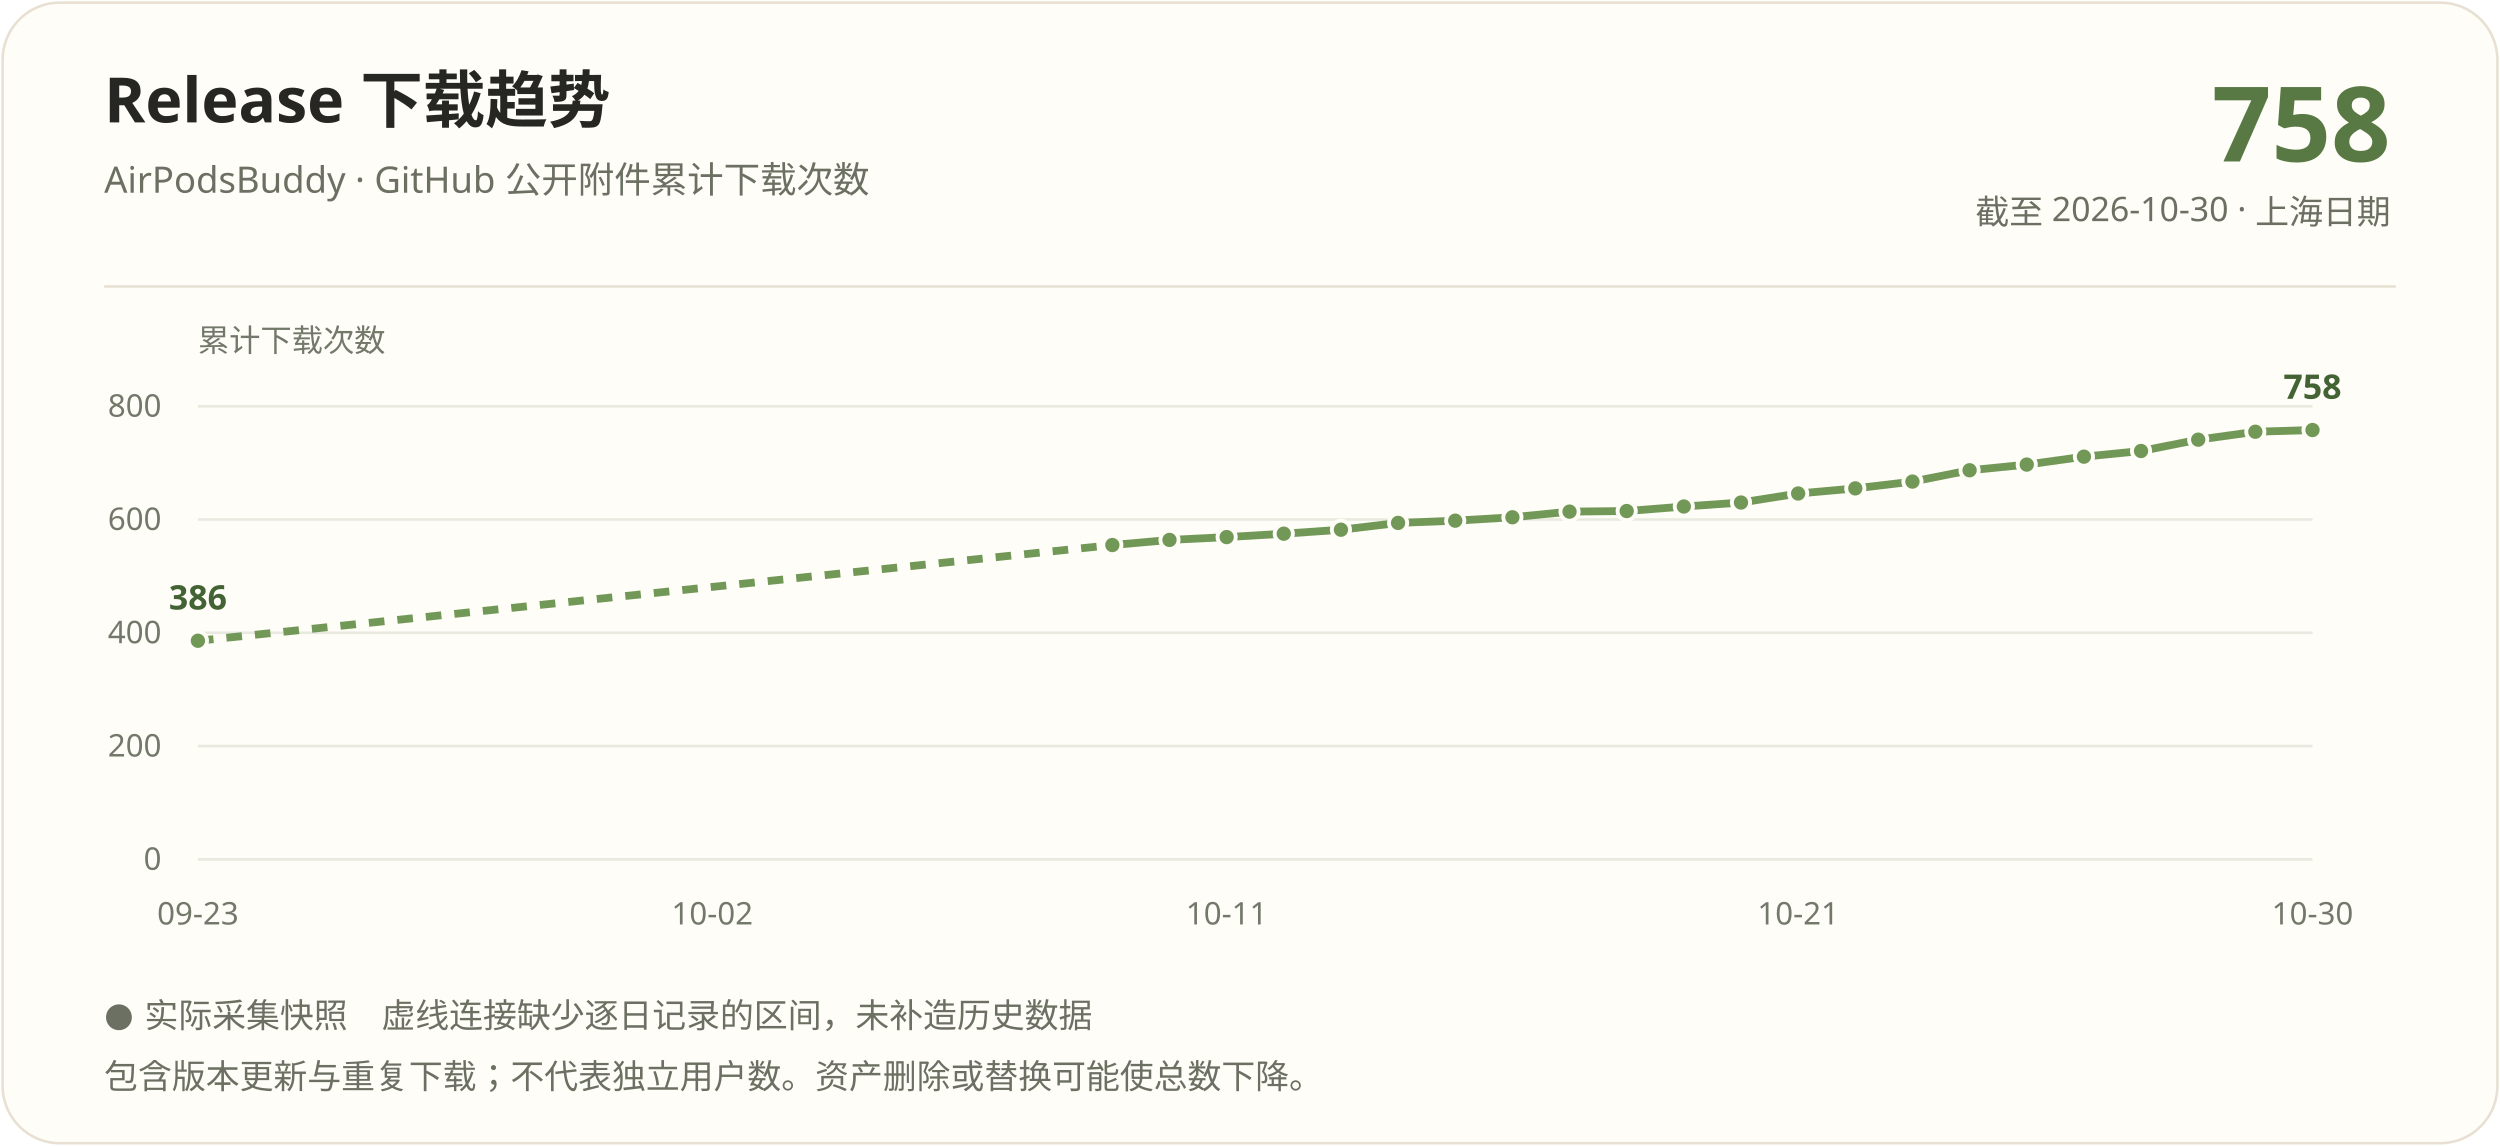
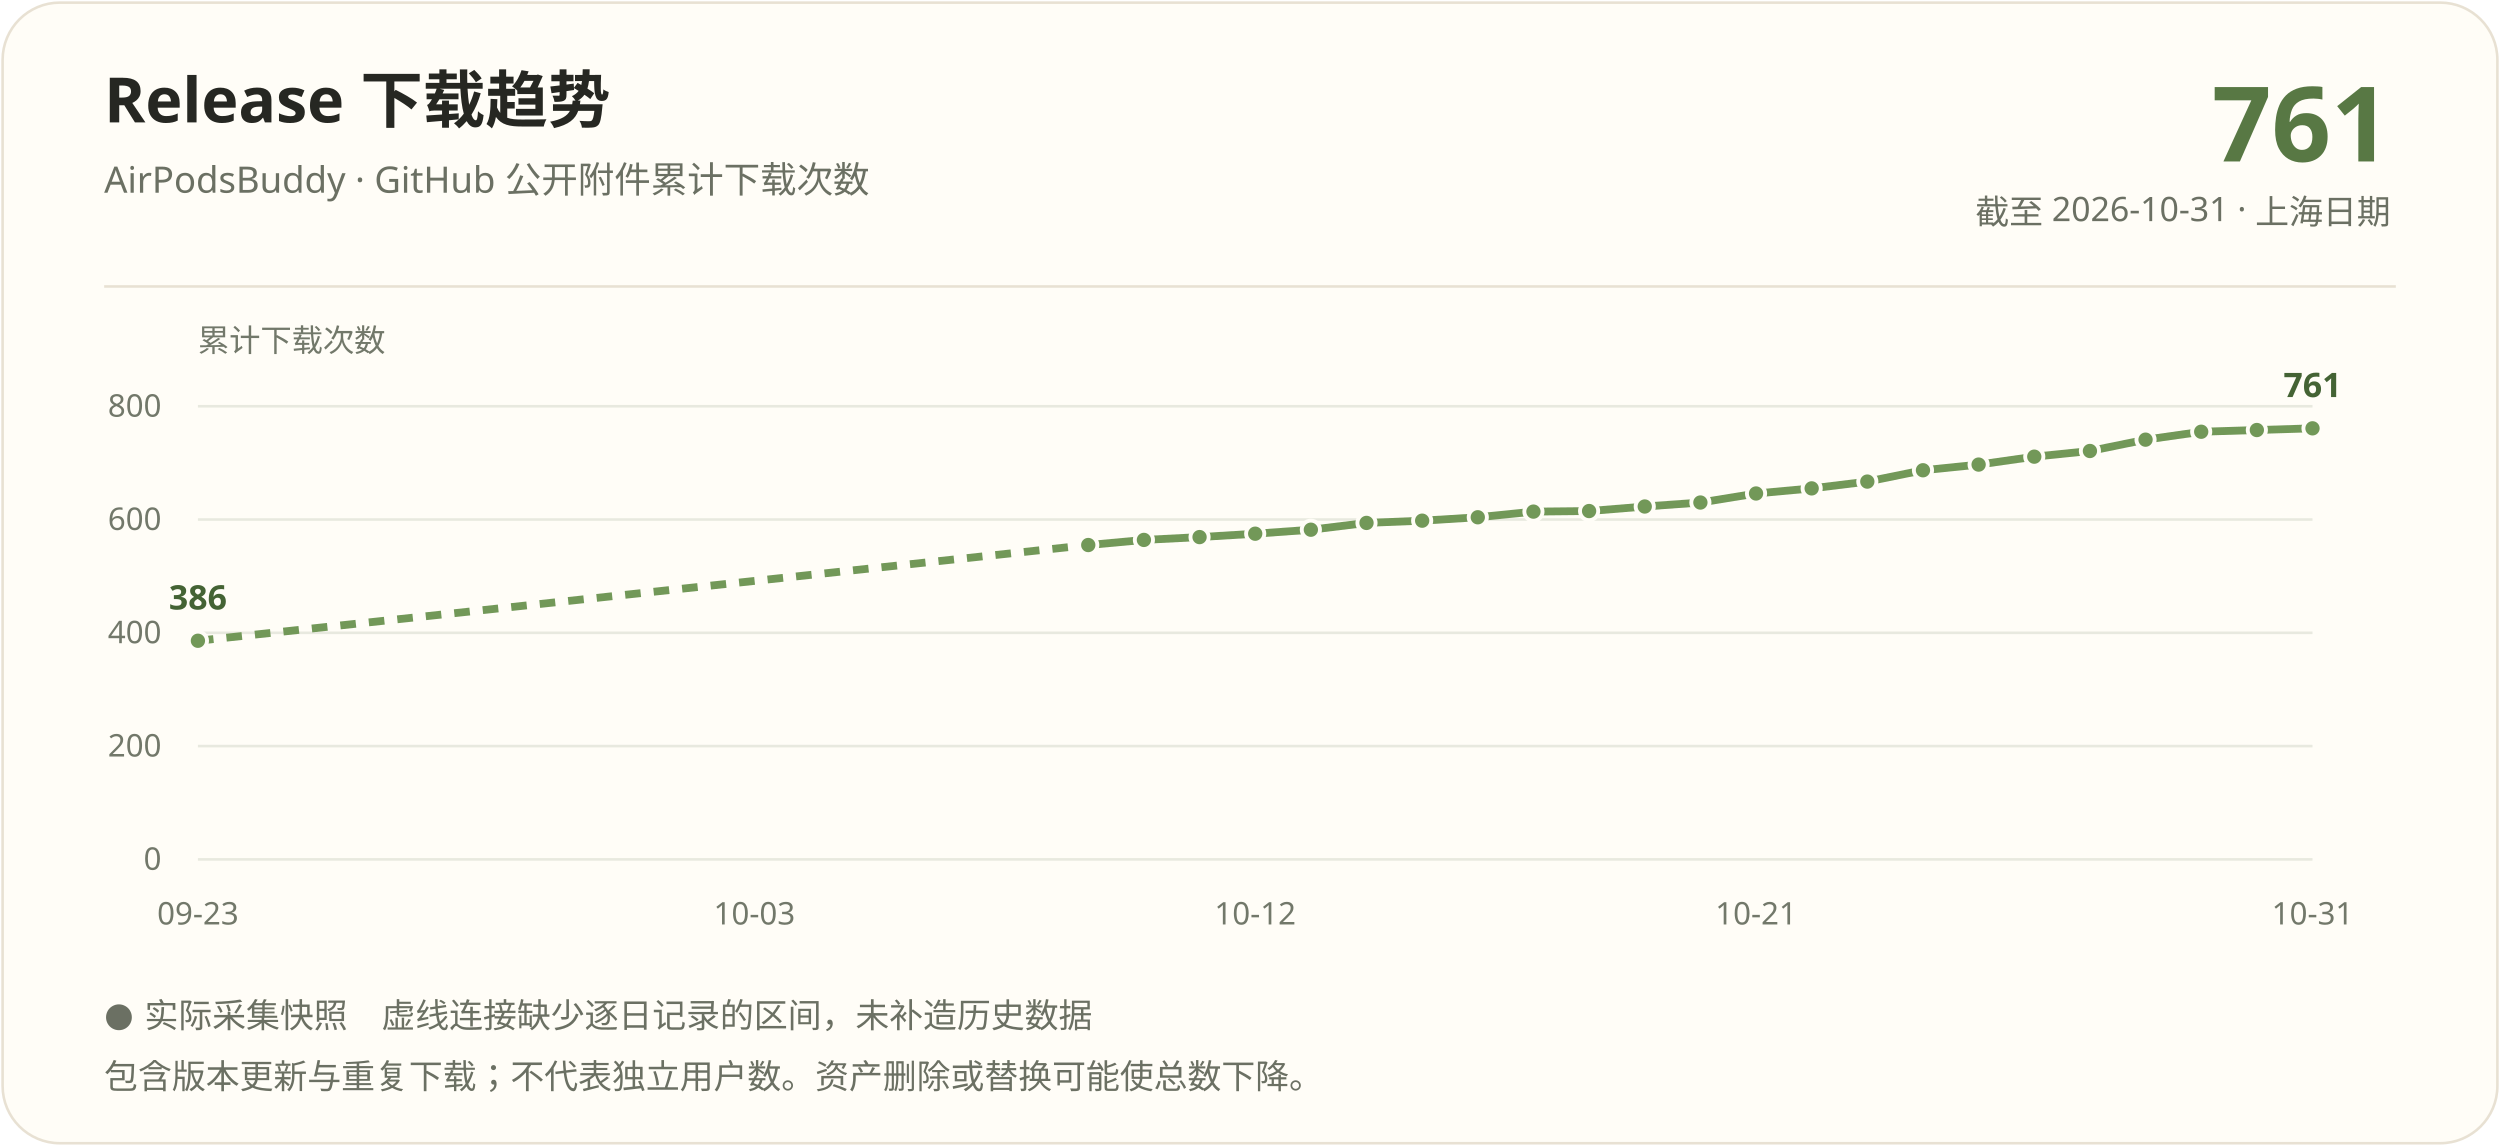
<svg xmlns="http://www.w3.org/2000/svg" width="960" height="440" viewBox="0 0 960 440" role="img" aria-labelledby="title description">
  <rect x="1" y="1" width="958" height="438" rx="22" fill="#fffdf7" stroke="#e8e1d3" />
  <g font-family="Segoe UI, Microsoft YaHei, PingFang SC, sans-serif">
    <text x="40" y="47" fill="#262722" font-size="24" font-weight="700">Release 下载趋势</text>
    <text x="40" y="74" fill="#6b7063" font-size="14">AirPodsBuddy · GitHub 公开附件累计下载次数</text>
-     <text x="918" y="62" text-anchor="end" fill="#587844" font-size="40" font-weight="700">758</text>
-     <text x="918" y="86" text-anchor="end" fill="#6b7063" font-size="13">截至 2026-10-30 · 上海日期</text>
+     <text x="918" y="62" text-anchor="end" fill="#587844" font-size="40" font-weight="700">761</text>
+     <text x="918" y="86" text-anchor="end" fill="#6b7063" font-size="13">截至 2026-10-31 · 上海日期</text>
    <path d="M40 110H920" stroke="#e8e1d3" />
    <text x="76" y="135" fill="#72786a" font-size="12">累计下载次数</text>
    <path d="M76 330.00H888" stroke="#e8e9df" />
    <text x="62" y="334.00" text-anchor="end" fill="#72786a" font-size="12">0</text>
    <path d="M76 286.50H888" stroke="#e8e9df" />
    <text x="62" y="290.50" text-anchor="end" fill="#72786a" font-size="12">200</text>
    <path d="M76 243.00H888" stroke="#e8e9df" />
    <text x="62" y="247.00" text-anchor="end" fill="#72786a" font-size="12">400</text>
    <path d="M76 199.50H888" stroke="#e8e9df" />
    <text x="62" y="203.50" text-anchor="end" fill="#72786a" font-size="12">600</text>
    <path d="M76 156.00H888" stroke="#e8e9df" />
    <text x="62" y="160.00" text-anchor="end" fill="#72786a" font-size="12">800</text>
-     <path d="M76.00 246.05L427.14 209.29" stroke="#729858" stroke-width="3" fill="none" stroke-dasharray="6 5" />
-     <path d="M427.14 209.29L449.08 207.33" stroke="#729858" stroke-width="3" fill="none" />
-     <path d="M449.08 207.33L471.03 206.24" stroke="#729858" stroke-width="3" fill="none" />
-     <path d="M471.03 206.24L492.97 204.94" stroke="#729858" stroke-width="3" fill="none" />
-     <path d="M492.97 204.94L514.92 203.41" stroke="#729858" stroke-width="3" fill="none" />
-     <path d="M514.92 203.41L536.86 200.80" stroke="#729858" stroke-width="3" fill="none" />
-     <path d="M536.86 200.80L558.81 199.94" stroke="#729858" stroke-width="3" fill="none" />
-     <path d="M558.81 199.94L580.76 198.63" stroke="#729858" stroke-width="3" fill="none" />
-     <path d="M580.76 198.63L602.70 196.46" stroke="#729858" stroke-width="3" fill="none" />
-     <path d="M602.70 196.46L624.65 196.24" stroke="#729858" stroke-width="3" fill="none" />
-     <path d="M624.65 196.24L646.59 194.50" stroke="#729858" stroke-width="3" fill="none" />
-     <path d="M646.59 194.50L668.54 192.97" stroke="#729858" stroke-width="3" fill="none" />
-     <path d="M668.54 192.97L690.49 189.50" stroke="#729858" stroke-width="3" fill="none" />
-     <path d="M690.49 189.50L712.43 187.54" stroke="#729858" stroke-width="3" fill="none" />
-     <path d="M712.43 187.54L734.38 184.93" stroke="#729858" stroke-width="3" fill="none" />
-     <path d="M734.38 184.93L756.32 180.58" stroke="#729858" stroke-width="3" fill="none" />
-     <path d="M756.32 180.58L778.27 178.40" stroke="#729858" stroke-width="3" fill="none" />
-     <path d="M778.27 178.40L800.22 175.36" stroke="#729858" stroke-width="3" fill="none" />
-     <path d="M800.22 175.36L822.16 173.18" stroke="#729858" stroke-width="3" fill="none" />
-     <path d="M822.16 173.18L844.11 168.83" stroke="#729858" stroke-width="3" fill="none" />
-     <path d="M844.11 168.83L866.05 165.79" stroke="#729858" stroke-width="3" fill="none" />
-     <path d="M866.05 165.79L888.00 165.13" stroke="#729858" stroke-width="3" fill="none" />
+     <path d="M76.00 246.05L417.89 209.29" stroke="#729858" stroke-width="3" fill="none" stroke-dasharray="6 5" />
+     <path d="M417.89 209.29L439.26 207.33" stroke="#729858" stroke-width="3" fill="none" />
+     <path d="M439.26 207.33L460.63 206.24" stroke="#729858" stroke-width="3" fill="none" />
+     <path d="M460.63 206.24L482.00 204.94" stroke="#729858" stroke-width="3" fill="none" />
+     <path d="M482.00 204.94L503.37 203.41" stroke="#729858" stroke-width="3" fill="none" />
+     <path d="M503.37 203.41L524.74 200.80" stroke="#729858" stroke-width="3" fill="none" />
+     <path d="M524.74 200.80L546.11 199.94" stroke="#729858" stroke-width="3" fill="none" />
+     <path d="M546.11 199.94L567.47 198.63" stroke="#729858" stroke-width="3" fill="none" />
+     <path d="M567.47 198.63L588.84 196.46" stroke="#729858" stroke-width="3" fill="none" />
+     <path d="M588.84 196.46L610.21 196.24" stroke="#729858" stroke-width="3" fill="none" />
+     <path d="M610.21 196.24L631.58 194.50" stroke="#729858" stroke-width="3" fill="none" />
+     <path d="M631.58 194.50L652.95 192.97" stroke="#729858" stroke-width="3" fill="none" />
+     <path d="M652.95 192.97L674.32 189.50" stroke="#729858" stroke-width="3" fill="none" />
+     <path d="M674.32 189.50L695.68 187.54" stroke="#729858" stroke-width="3" fill="none" />
+     <path d="M695.68 187.54L717.05 184.93" stroke="#729858" stroke-width="3" fill="none" />
+     <path d="M717.05 184.93L738.42 180.58" stroke="#729858" stroke-width="3" fill="none" />
+     <path d="M738.42 180.58L759.79 178.40" stroke="#729858" stroke-width="3" fill="none" />
+     <path d="M759.79 178.40L781.16 175.36" stroke="#729858" stroke-width="3" fill="none" />
+     <path d="M781.16 175.36L802.53 173.18" stroke="#729858" stroke-width="3" fill="none" />
+     <path d="M802.53 173.18L823.89 168.83" stroke="#729858" stroke-width="3" fill="none" />
+     <path d="M823.89 168.83L845.26 165.79" stroke="#729858" stroke-width="3" fill="none" />
+     <path d="M845.26 165.79L866.63 165.13" stroke="#729858" stroke-width="3" fill="none" />
+     <path d="M866.63 165.13L888.00 164.48" stroke="#729858" stroke-width="3" fill="none" />
    <circle cx="76.00" cy="246.05" r="3.5" fill="#729858" stroke="#fffdf7" stroke-width="1.5" />
-     <circle cx="427.14" cy="209.29" r="3.5" fill="#729858" stroke="#fffdf7" stroke-width="1.5" />
-     <circle cx="449.08" cy="207.33" r="3.5" fill="#729858" stroke="#fffdf7" stroke-width="1.5" />
-     <circle cx="471.03" cy="206.24" r="3.5" fill="#729858" stroke="#fffdf7" stroke-width="1.5" />
-     <circle cx="492.97" cy="204.94" r="3.5" fill="#729858" stroke="#fffdf7" stroke-width="1.5" />
-     <circle cx="514.92" cy="203.41" r="3.5" fill="#729858" stroke="#fffdf7" stroke-width="1.5" />
-     <circle cx="536.86" cy="200.80" r="3.5" fill="#729858" stroke="#fffdf7" stroke-width="1.5" />
-     <circle cx="558.81" cy="199.94" r="3.5" fill="#729858" stroke="#fffdf7" stroke-width="1.5" />
-     <circle cx="580.76" cy="198.63" r="3.5" fill="#729858" stroke="#fffdf7" stroke-width="1.5" />
-     <circle cx="602.70" cy="196.46" r="3.5" fill="#729858" stroke="#fffdf7" stroke-width="1.5" />
-     <circle cx="624.65" cy="196.24" r="3.5" fill="#729858" stroke="#fffdf7" stroke-width="1.5" />
-     <circle cx="646.59" cy="194.50" r="3.5" fill="#729858" stroke="#fffdf7" stroke-width="1.5" />
-     <circle cx="668.54" cy="192.97" r="3.5" fill="#729858" stroke="#fffdf7" stroke-width="1.5" />
-     <circle cx="690.49" cy="189.50" r="3.5" fill="#729858" stroke="#fffdf7" stroke-width="1.5" />
-     <circle cx="712.43" cy="187.54" r="3.5" fill="#729858" stroke="#fffdf7" stroke-width="1.5" />
-     <circle cx="734.38" cy="184.93" r="3.5" fill="#729858" stroke="#fffdf7" stroke-width="1.5" />
-     <circle cx="756.32" cy="180.58" r="3.5" fill="#729858" stroke="#fffdf7" stroke-width="1.5" />
-     <circle cx="778.27" cy="178.40" r="3.5" fill="#729858" stroke="#fffdf7" stroke-width="1.5" />
-     <circle cx="800.22" cy="175.36" r="3.5" fill="#729858" stroke="#fffdf7" stroke-width="1.5" />
-     <circle cx="822.16" cy="173.18" r="3.5" fill="#729858" stroke="#fffdf7" stroke-width="1.5" />
-     <circle cx="844.11" cy="168.83" r="3.5" fill="#729858" stroke="#fffdf7" stroke-width="1.5" />
-     <circle cx="866.05" cy="165.79" r="3.5" fill="#729858" stroke="#fffdf7" stroke-width="1.5" />
-     <circle cx="888.00" cy="165.13" r="3.5" fill="#729858" stroke="#fffdf7" stroke-width="1.5" />
+     <circle cx="417.89" cy="209.29" r="3.5" fill="#729858" stroke="#fffdf7" stroke-width="1.5" />
+     <circle cx="439.26" cy="207.33" r="3.5" fill="#729858" stroke="#fffdf7" stroke-width="1.5" />
+     <circle cx="460.63" cy="206.24" r="3.5" fill="#729858" stroke="#fffdf7" stroke-width="1.5" />
+     <circle cx="482.00" cy="204.94" r="3.5" fill="#729858" stroke="#fffdf7" stroke-width="1.5" />
+     <circle cx="503.37" cy="203.41" r="3.5" fill="#729858" stroke="#fffdf7" stroke-width="1.5" />
+     <circle cx="524.74" cy="200.80" r="3.5" fill="#729858" stroke="#fffdf7" stroke-width="1.5" />
+     <circle cx="546.11" cy="199.94" r="3.5" fill="#729858" stroke="#fffdf7" stroke-width="1.5" />
+     <circle cx="567.47" cy="198.63" r="3.5" fill="#729858" stroke="#fffdf7" stroke-width="1.5" />
+     <circle cx="588.84" cy="196.46" r="3.5" fill="#729858" stroke="#fffdf7" stroke-width="1.5" />
+     <circle cx="610.21" cy="196.24" r="3.5" fill="#729858" stroke="#fffdf7" stroke-width="1.5" />
+     <circle cx="631.58" cy="194.50" r="3.5" fill="#729858" stroke="#fffdf7" stroke-width="1.5" />
+     <circle cx="652.95" cy="192.97" r="3.5" fill="#729858" stroke="#fffdf7" stroke-width="1.5" />
+     <circle cx="674.32" cy="189.50" r="3.5" fill="#729858" stroke="#fffdf7" stroke-width="1.5" />
+     <circle cx="695.68" cy="187.54" r="3.5" fill="#729858" stroke="#fffdf7" stroke-width="1.5" />
+     <circle cx="717.05" cy="184.93" r="3.5" fill="#729858" stroke="#fffdf7" stroke-width="1.5" />
+     <circle cx="738.42" cy="180.58" r="3.5" fill="#729858" stroke="#fffdf7" stroke-width="1.5" />
+     <circle cx="759.79" cy="178.40" r="3.5" fill="#729858" stroke="#fffdf7" stroke-width="1.5" />
+     <circle cx="781.16" cy="175.36" r="3.5" fill="#729858" stroke="#fffdf7" stroke-width="1.5" />
+     <circle cx="802.53" cy="173.18" r="3.5" fill="#729858" stroke="#fffdf7" stroke-width="1.5" />
+     <circle cx="823.89" cy="168.83" r="3.5" fill="#729858" stroke="#fffdf7" stroke-width="1.5" />
+     <circle cx="845.26" cy="165.79" r="3.5" fill="#729858" stroke="#fffdf7" stroke-width="1.5" />
+     <circle cx="866.63" cy="165.13" r="3.5" fill="#729858" stroke="#fffdf7" stroke-width="1.5" />
+     <circle cx="888.00" cy="164.48" r="3.5" fill="#729858" stroke="#fffdf7" stroke-width="1.5" />
    <text x="76.00" y="234.05" text-anchor="middle" fill="#446334" font-size="13" font-weight="700">386</text>
-     <text x="888.00" y="153.13" text-anchor="middle" fill="#446334" font-size="13" font-weight="700">758</text>
+     <text x="888.00" y="152.48" text-anchor="middle" fill="#446334" font-size="13" font-weight="700">761</text>
    <text x="76.00" y="355" text-anchor="middle" fill="#72786a" font-size="12">09-23</text>
-     <text x="273.51" y="355" text-anchor="middle" fill="#72786a" font-size="12">10-02</text>
-     <text x="471.03" y="355" text-anchor="middle" fill="#72786a" font-size="12">10-11</text>
-     <text x="690.49" y="355" text-anchor="middle" fill="#72786a" font-size="12">10-21</text>
-     <text x="888.00" y="355" text-anchor="middle" fill="#72786a" font-size="12">10-30</text>
+     <text x="289.68" y="355" text-anchor="middle" fill="#72786a" font-size="12">10-03</text>
+     <text x="482.00" y="355" text-anchor="middle" fill="#72786a" font-size="12">10-12</text>
+     <text x="674.32" y="355" text-anchor="middle" fill="#72786a" font-size="12">10-21</text>
+     <text x="888.00" y="355" text-anchor="middle" fill="#72786a" font-size="12">10-31</text>
    <text x="40" y="394" fill="#6b7063" font-size="13">● 实际采集快照　虚线连接缺少逐日记录的区间，未补造历史数据</text>
    <text x="40" y="418" fill="#6b7063" font-size="13">包含版本更新与重复下载；不代表独立用户数。资产删除或替换可能使总数下降。</text>
  </g>
</svg>
